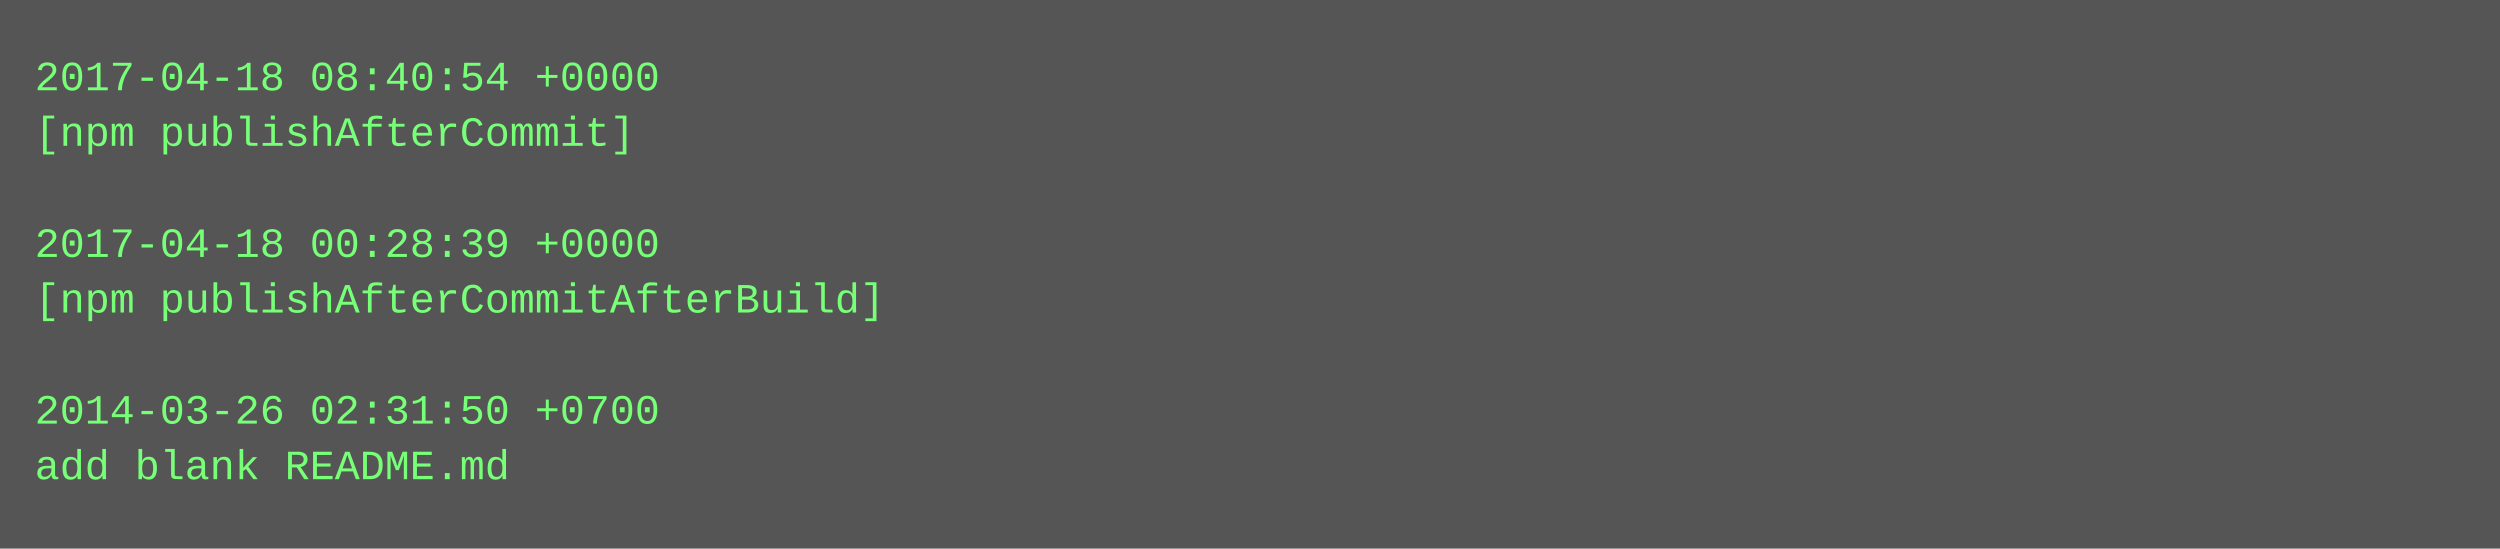
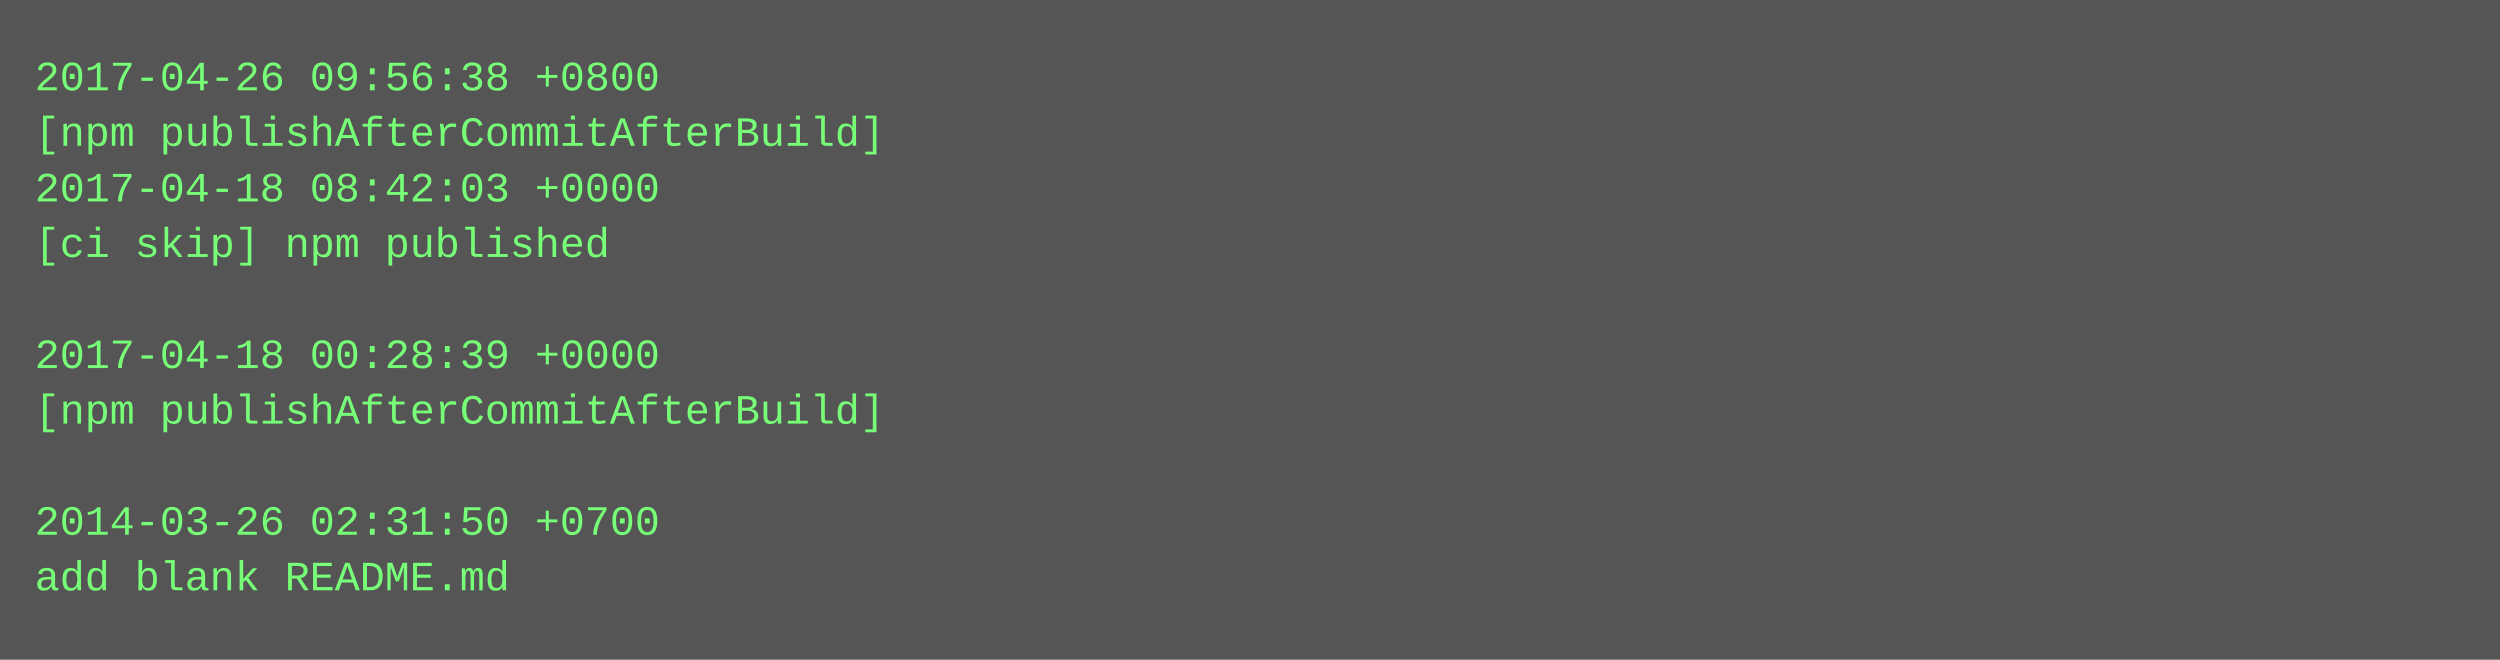
- <svg xmlns="http://www.w3.org/2000/svg" height="158" width="720">
-   <rect height="158" fill="#555" width="720" />
+ <svg xmlns="http://www.w3.org/2000/svg" height="190" width="720">
+   <rect height="190" fill="#555" width="720" />
  <text fill="#7f7" font-family="Courier New" font-size="12" xml:space="preserve">
-     <tspan x="10" y="26">2017-04-18 08:40:54 +0000</tspan>
-     <tspan x="10" y="42">[npm publishAfterCommit]</tspan>
-     <tspan x="10" y="58" />
-     <tspan x="10" y="74">2017-04-18 00:28:39 +0000</tspan>
-     <tspan x="10" y="90">[npm publishAfterCommitAfterBuild]</tspan>
-     <tspan x="10" y="106" />
-     <tspan x="10" y="122">2014-03-26 02:31:50 +0700</tspan>
-     <tspan x="10" y="138">add blank README.md</tspan>
+     <tspan x="10" y="26">2017-04-26 09:56:38 +0800</tspan>
+     <tspan x="10" y="42">[npm publishAfterCommitAfterBuild]</tspan>
+     <tspan x="10" y="58">2017-04-18 08:42:03 +0000</tspan>
+     <tspan x="10" y="74">[ci skip] npm published</tspan>
+     <tspan x="10" y="90" />
+     <tspan x="10" y="106">2017-04-18 00:28:39 +0000</tspan>
+     <tspan x="10" y="122">[npm publishAfterCommitAfterBuild]</tspan>
+     <tspan x="10" y="138" />
+     <tspan x="10" y="154">2014-03-26 02:31:50 +0700</tspan>
+     <tspan x="10" y="170">add blank README.md</tspan>
  </text>
</svg>
